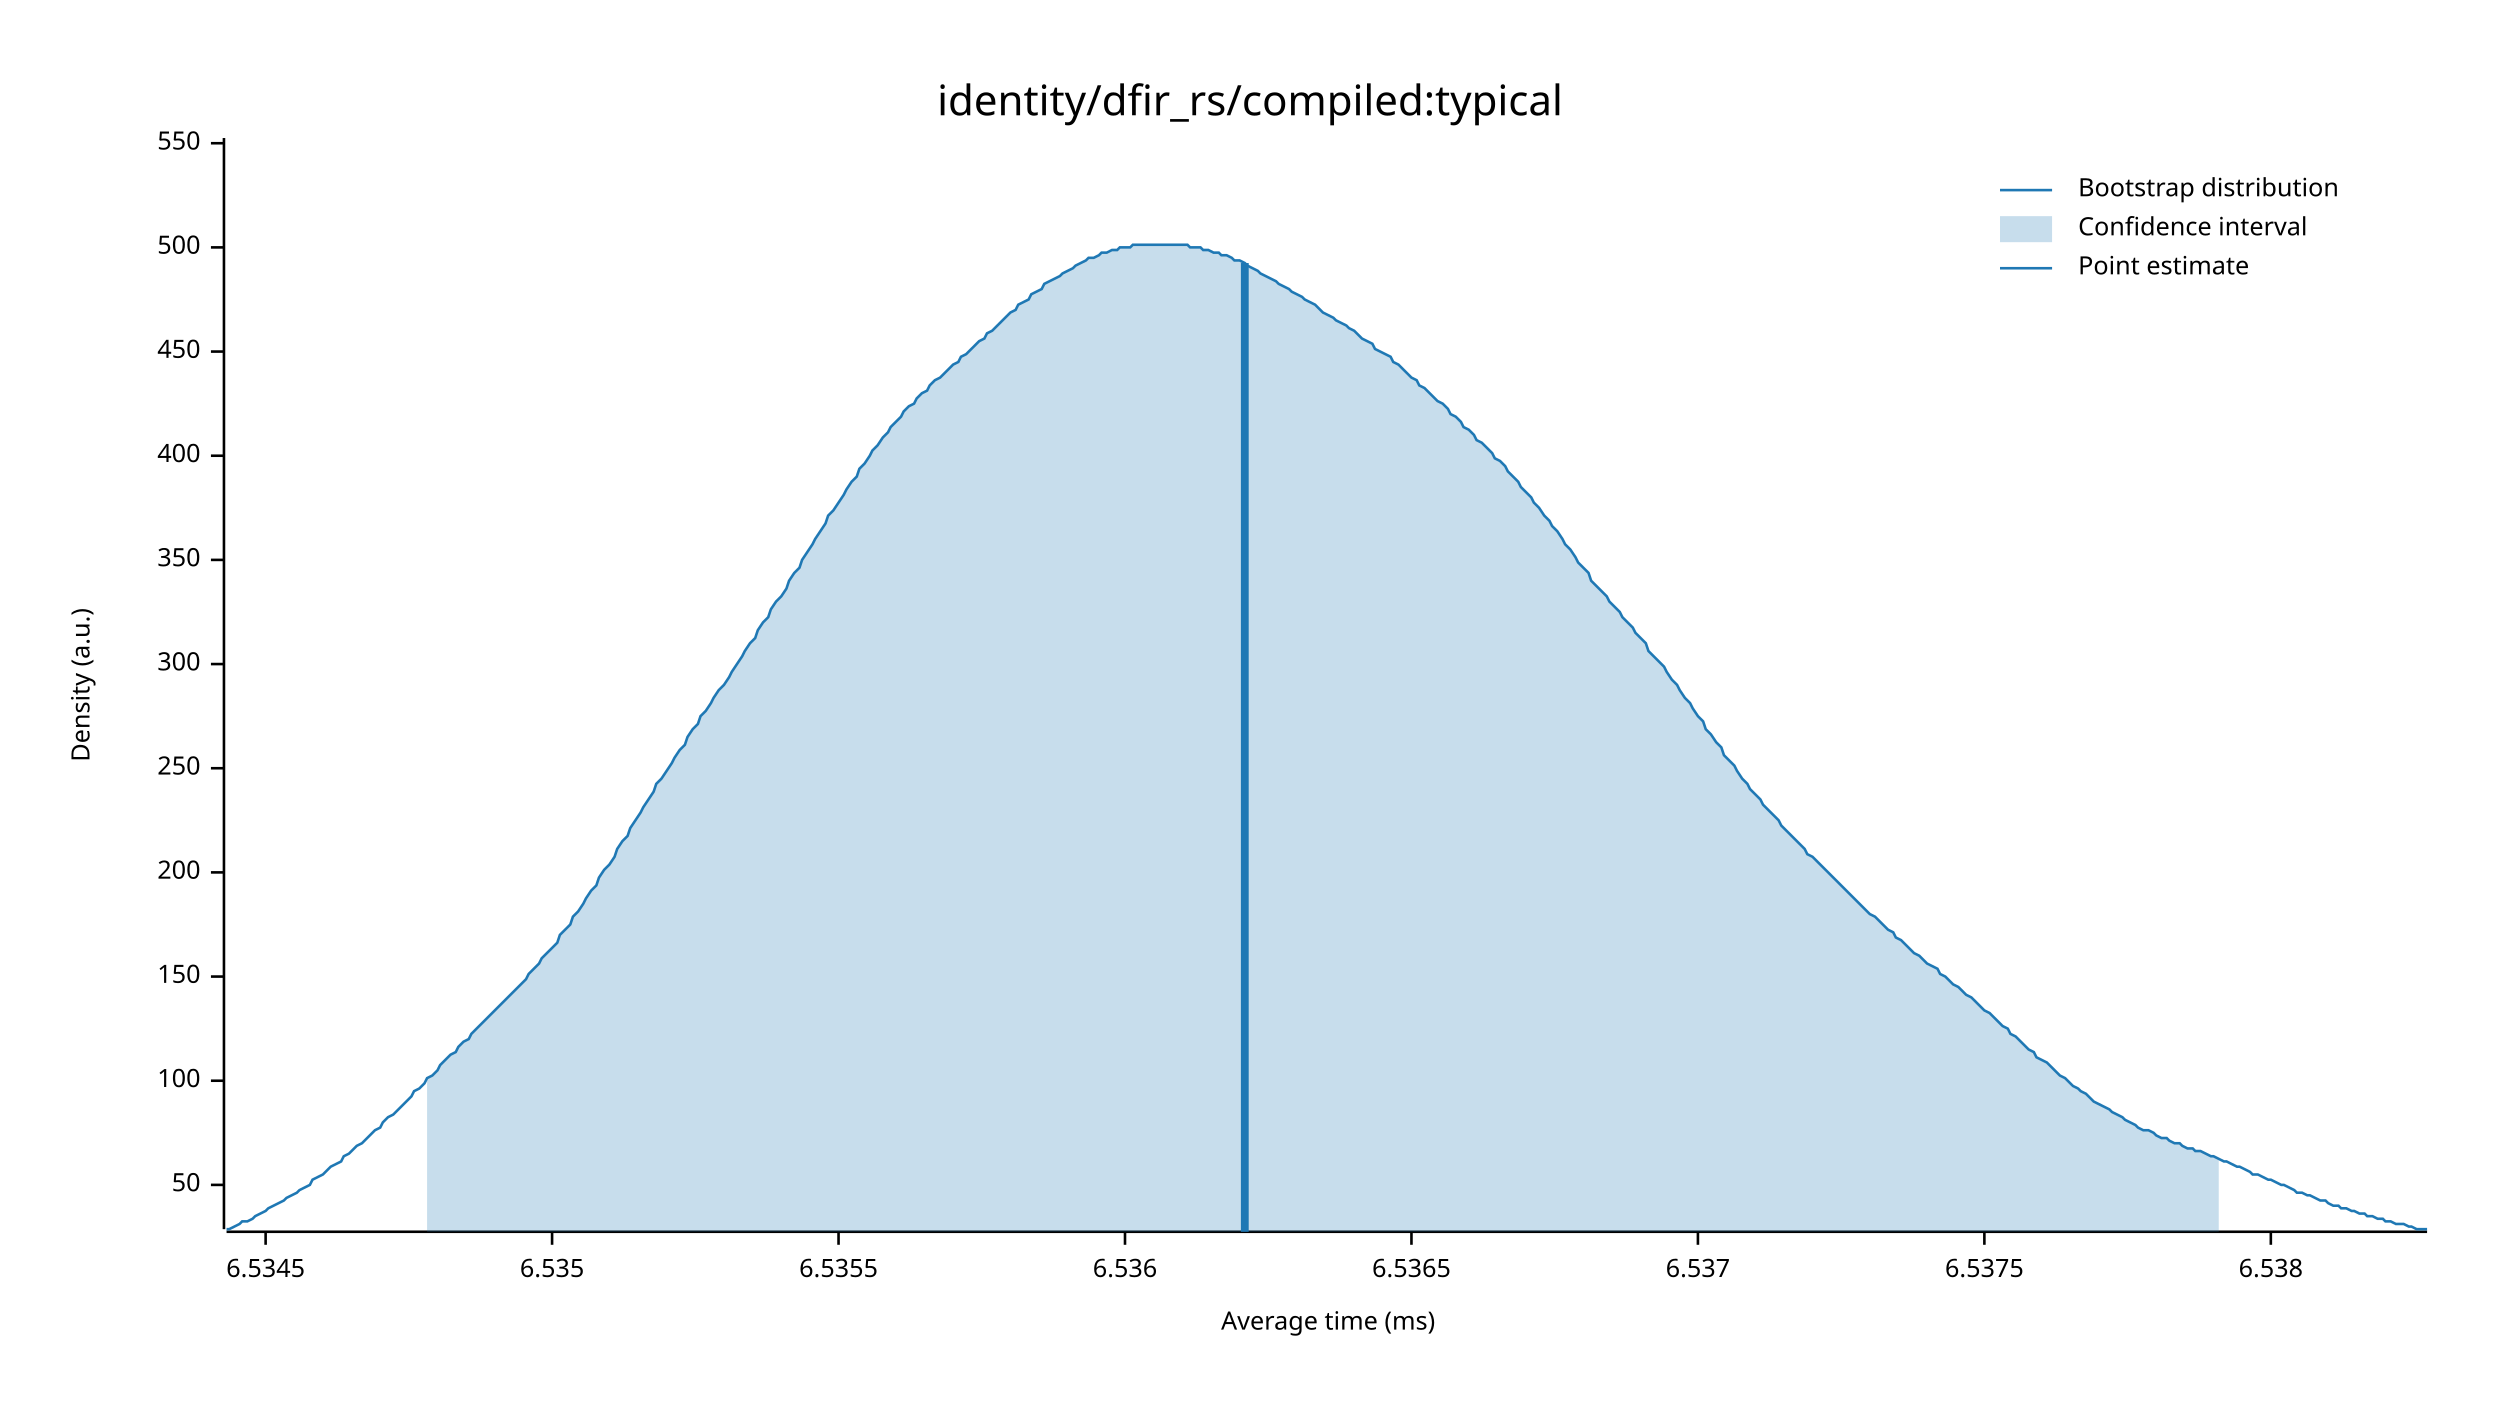
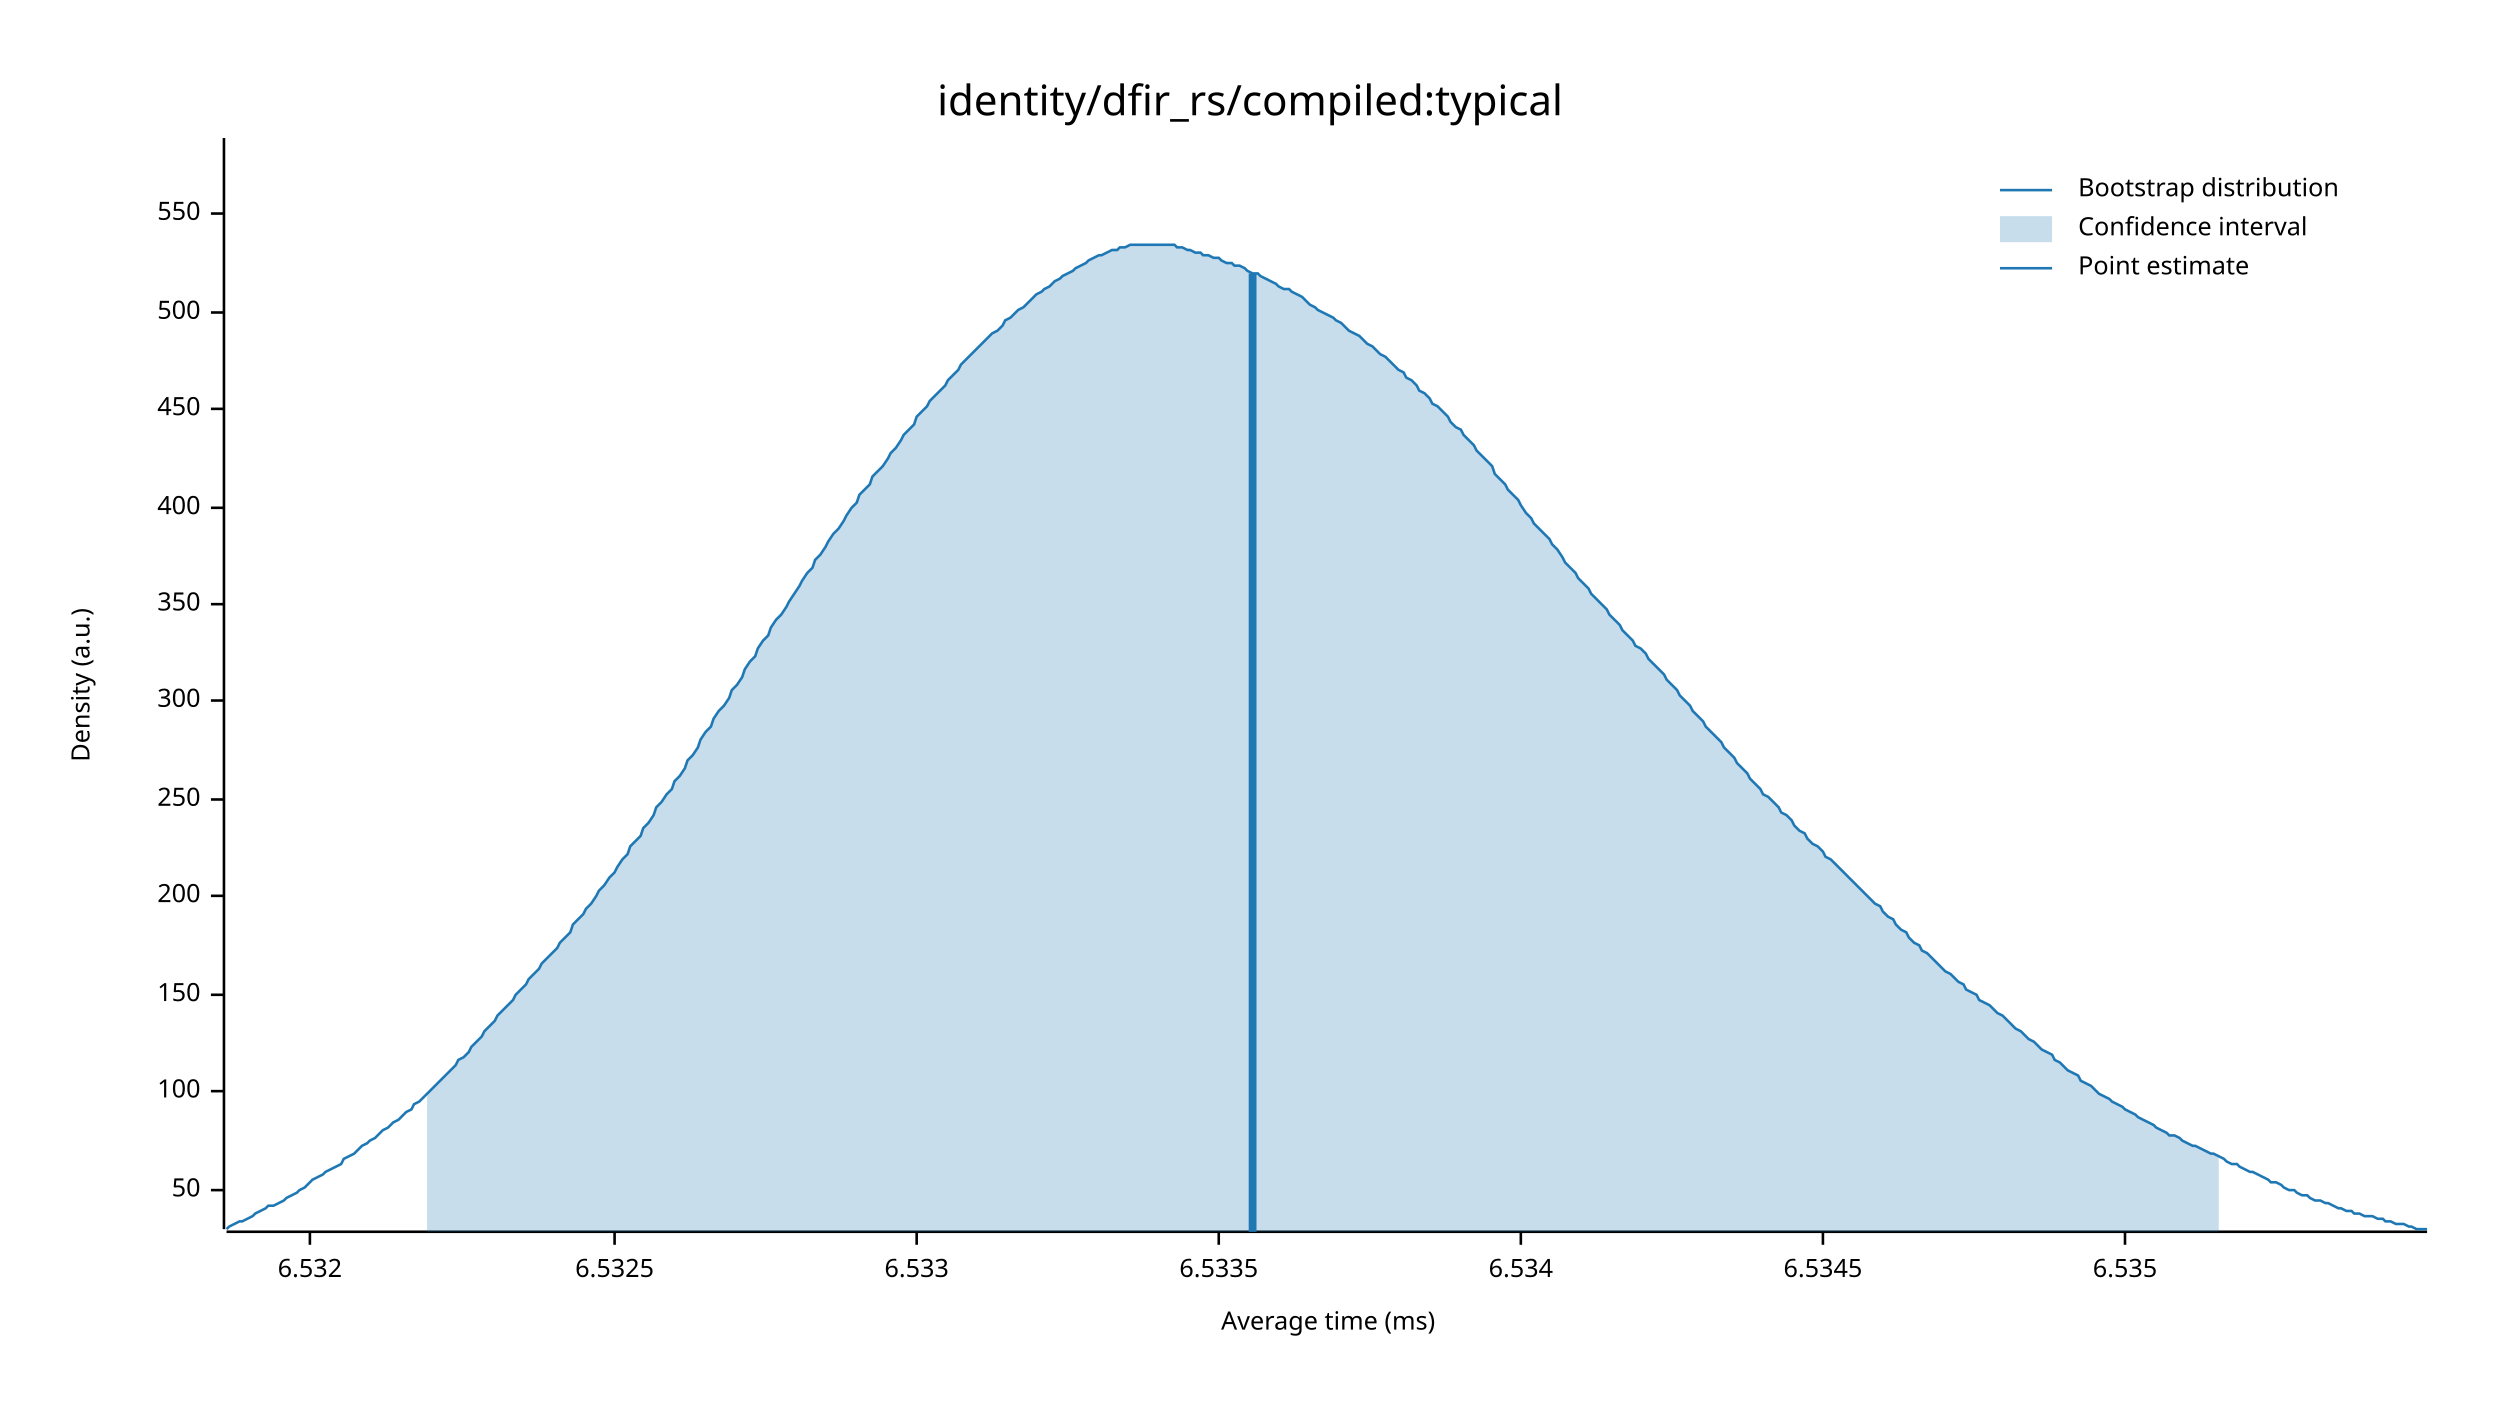
<svg xmlns="http://www.w3.org/2000/svg" width="960" height="540" viewBox="0 0 960 540">
  <text x="480" y="32" dy="0.76em" text-anchor="middle" font-family="sans-serif" font-size="16.129" opacity="1" fill="#000000">
identity/dfir_rs/compiled:typical
</text>
  <text x="27" y="263" dy="0.76em" text-anchor="middle" font-family="sans-serif" font-size="9.677" opacity="1" fill="#000000" transform="rotate(270, 27, 263)">
Density (a.u.)
</text>
  <text x="510" y="513" dy="-0.5ex" text-anchor="middle" font-family="sans-serif" font-size="9.677" opacity="1" fill="#000000">
Average time (ms)
</text>
  <polyline fill="none" opacity="1" stroke="#000000" stroke-width="1" points="86,53 86,472 " />
-   <text x="77" y="455" dy="0.5ex" text-anchor="end" font-family="sans-serif" font-size="9.677" opacity="1" fill="#000000">
+   <text x="77" y="457" dy="0.5ex" text-anchor="end" font-family="sans-serif" font-size="9.677" opacity="1" fill="#000000">
50
</text>
-   <polyline fill="none" opacity="1" stroke="#000000" stroke-width="1" points="81,455 86,455 " />
-   <text x="77" y="415" dy="0.5ex" text-anchor="end" font-family="sans-serif" font-size="9.677" opacity="1" fill="#000000">
+   <polyline fill="none" opacity="1" stroke="#000000" stroke-width="1" points="81,457 86,457 " />
+   <text x="77" y="419" dy="0.5ex" text-anchor="end" font-family="sans-serif" font-size="9.677" opacity="1" fill="#000000">
100
</text>
-   <polyline fill="none" opacity="1" stroke="#000000" stroke-width="1" points="81,415 86,415 " />
-   <text x="77" y="375" dy="0.5ex" text-anchor="end" font-family="sans-serif" font-size="9.677" opacity="1" fill="#000000">
+   <polyline fill="none" opacity="1" stroke="#000000" stroke-width="1" points="81,419 86,419 " />
+   <text x="77" y="382" dy="0.5ex" text-anchor="end" font-family="sans-serif" font-size="9.677" opacity="1" fill="#000000">
150
</text>
-   <polyline fill="none" opacity="1" stroke="#000000" stroke-width="1" points="81,375 86,375 " />
-   <text x="77" y="335" dy="0.5ex" text-anchor="end" font-family="sans-serif" font-size="9.677" opacity="1" fill="#000000">
+   <polyline fill="none" opacity="1" stroke="#000000" stroke-width="1" points="81,382 86,382 " />
+   <text x="77" y="344" dy="0.5ex" text-anchor="end" font-family="sans-serif" font-size="9.677" opacity="1" fill="#000000">
200
</text>
-   <polyline fill="none" opacity="1" stroke="#000000" stroke-width="1" points="81,335 86,335 " />
-   <text x="77" y="295" dy="0.5ex" text-anchor="end" font-family="sans-serif" font-size="9.677" opacity="1" fill="#000000">
+   <polyline fill="none" opacity="1" stroke="#000000" stroke-width="1" points="81,344 86,344 " />
+   <text x="77" y="307" dy="0.5ex" text-anchor="end" font-family="sans-serif" font-size="9.677" opacity="1" fill="#000000">
250
</text>
-   <polyline fill="none" opacity="1" stroke="#000000" stroke-width="1" points="81,295 86,295 " />
-   <text x="77" y="255" dy="0.5ex" text-anchor="end" font-family="sans-serif" font-size="9.677" opacity="1" fill="#000000">
+   <polyline fill="none" opacity="1" stroke="#000000" stroke-width="1" points="81,307 86,307 " />
+   <text x="77" y="269" dy="0.5ex" text-anchor="end" font-family="sans-serif" font-size="9.677" opacity="1" fill="#000000">
300
</text>
-   <polyline fill="none" opacity="1" stroke="#000000" stroke-width="1" points="81,255 86,255 " />
-   <text x="77" y="215" dy="0.5ex" text-anchor="end" font-family="sans-serif" font-size="9.677" opacity="1" fill="#000000">
+   <polyline fill="none" opacity="1" stroke="#000000" stroke-width="1" points="81,269 86,269 " />
+   <text x="77" y="232" dy="0.5ex" text-anchor="end" font-family="sans-serif" font-size="9.677" opacity="1" fill="#000000">
350
</text>
-   <polyline fill="none" opacity="1" stroke="#000000" stroke-width="1" points="81,215 86,215 " />
-   <text x="77" y="175" dy="0.5ex" text-anchor="end" font-family="sans-serif" font-size="9.677" opacity="1" fill="#000000">
+   <polyline fill="none" opacity="1" stroke="#000000" stroke-width="1" points="81,232 86,232 " />
+   <text x="77" y="195" dy="0.5ex" text-anchor="end" font-family="sans-serif" font-size="9.677" opacity="1" fill="#000000">
400
</text>
-   <polyline fill="none" opacity="1" stroke="#000000" stroke-width="1" points="81,175 86,175 " />
-   <text x="77" y="135" dy="0.5ex" text-anchor="end" font-family="sans-serif" font-size="9.677" opacity="1" fill="#000000">
+   <polyline fill="none" opacity="1" stroke="#000000" stroke-width="1" points="81,195 86,195 " />
+   <text x="77" y="157" dy="0.5ex" text-anchor="end" font-family="sans-serif" font-size="9.677" opacity="1" fill="#000000">
450
</text>
-   <polyline fill="none" opacity="1" stroke="#000000" stroke-width="1" points="81,135 86,135 " />
-   <text x="77" y="95" dy="0.5ex" text-anchor="end" font-family="sans-serif" font-size="9.677" opacity="1" fill="#000000">
+   <polyline fill="none" opacity="1" stroke="#000000" stroke-width="1" points="81,157 86,157 " />
+   <text x="77" y="120" dy="0.5ex" text-anchor="end" font-family="sans-serif" font-size="9.677" opacity="1" fill="#000000">
500
</text>
-   <polyline fill="none" opacity="1" stroke="#000000" stroke-width="1" points="81,95 86,95 " />
-   <text x="77" y="55" dy="0.5ex" text-anchor="end" font-family="sans-serif" font-size="9.677" opacity="1" fill="#000000">
+   <polyline fill="none" opacity="1" stroke="#000000" stroke-width="1" points="81,120 86,120 " />
+   <text x="77" y="82" dy="0.5ex" text-anchor="end" font-family="sans-serif" font-size="9.677" opacity="1" fill="#000000">
550
</text>
-   <polyline fill="none" opacity="1" stroke="#000000" stroke-width="1" points="81,55 86,55 " />
+   <polyline fill="none" opacity="1" stroke="#000000" stroke-width="1" points="81,82 86,82 " />
  <polyline fill="none" opacity="1" stroke="#000000" stroke-width="1" points="87,473 932,473 " />
-   <text x="102" y="483" dy="0.76em" text-anchor="middle" font-family="sans-serif" font-size="9.677" opacity="1" fill="#000000">
+   <text x="119" y="483" dy="0.76em" text-anchor="middle" font-family="sans-serif" font-size="9.677" opacity="1" fill="#000000">
+ 6.532
+ </text>
+   <polyline fill="none" opacity="1" stroke="#000000" stroke-width="1" points="119,473 119,478 " />
+   <text x="236" y="483" dy="0.76em" text-anchor="middle" font-family="sans-serif" font-size="9.677" opacity="1" fill="#000000">
+ 6.5325
+ </text>
+   <polyline fill="none" opacity="1" stroke="#000000" stroke-width="1" points="236,473 236,478 " />
+   <text x="352" y="483" dy="0.76em" text-anchor="middle" font-family="sans-serif" font-size="9.677" opacity="1" fill="#000000">
+ 6.533
+ </text>
+   <polyline fill="none" opacity="1" stroke="#000000" stroke-width="1" points="352,473 352,478 " />
+   <text x="468" y="483" dy="0.76em" text-anchor="middle" font-family="sans-serif" font-size="9.677" opacity="1" fill="#000000">
+ 6.5335
+ </text>
+   <polyline fill="none" opacity="1" stroke="#000000" stroke-width="1" points="468,473 468,478 " />
+   <text x="584" y="483" dy="0.76em" text-anchor="middle" font-family="sans-serif" font-size="9.677" opacity="1" fill="#000000">
+ 6.534
+ </text>
+   <polyline fill="none" opacity="1" stroke="#000000" stroke-width="1" points="584,473 584,478 " />
+   <text x="700" y="483" dy="0.76em" text-anchor="middle" font-family="sans-serif" font-size="9.677" opacity="1" fill="#000000">
6.5345
</text>
-   <polyline fill="none" opacity="1" stroke="#000000" stroke-width="1" points="102,473 102,478 " />
-   <text x="212" y="483" dy="0.76em" text-anchor="middle" font-family="sans-serif" font-size="9.677" opacity="1" fill="#000000">
+   <polyline fill="none" opacity="1" stroke="#000000" stroke-width="1" points="700,473 700,478 " />
+   <text x="816" y="483" dy="0.76em" text-anchor="middle" font-family="sans-serif" font-size="9.677" opacity="1" fill="#000000">
6.535
</text>
-   <polyline fill="none" opacity="1" stroke="#000000" stroke-width="1" points="212,473 212,478 " />
-   <text x="322" y="483" dy="0.76em" text-anchor="middle" font-family="sans-serif" font-size="9.677" opacity="1" fill="#000000">
- 6.5355
- </text>
-   <polyline fill="none" opacity="1" stroke="#000000" stroke-width="1" points="322,473 322,478 " />
-   <text x="432" y="483" dy="0.76em" text-anchor="middle" font-family="sans-serif" font-size="9.677" opacity="1" fill="#000000">
- 6.536
- </text>
-   <polyline fill="none" opacity="1" stroke="#000000" stroke-width="1" points="432,473 432,478 " />
-   <text x="542" y="483" dy="0.76em" text-anchor="middle" font-family="sans-serif" font-size="9.677" opacity="1" fill="#000000">
- 6.5365
- </text>
-   <polyline fill="none" opacity="1" stroke="#000000" stroke-width="1" points="542,473 542,478 " />
-   <text x="652" y="483" dy="0.76em" text-anchor="middle" font-family="sans-serif" font-size="9.677" opacity="1" fill="#000000">
- 6.537
- </text>
-   <polyline fill="none" opacity="1" stroke="#000000" stroke-width="1" points="652,473 652,478 " />
-   <text x="762" y="483" dy="0.76em" text-anchor="middle" font-family="sans-serif" font-size="9.677" opacity="1" fill="#000000">
- 6.5375
- </text>
-   <polyline fill="none" opacity="1" stroke="#000000" stroke-width="1" points="762,473 762,478 " />
-   <text x="872" y="483" dy="0.76em" text-anchor="middle" font-family="sans-serif" font-size="9.677" opacity="1" fill="#000000">
- 6.538
- </text>
-   <polyline fill="none" opacity="1" stroke="#000000" stroke-width="1" points="872,473 872,478 " />
-   <polyline fill="none" opacity="1" stroke="#1F78B4" stroke-width="1" points="87,472 88,472 90,471 92,470 93,469 95,469 97,468 98,467 100,466 102,465 103,464 105,463 107,462 109,461 110,460 112,459 114,458 115,457 117,456 119,455 120,453 122,452 124,451 125,450 127,448 129,447 131,446 132,444 134,443 136,441 137,440 139,439 141,437 142,436 144,434 146,433 147,431 149,429 151,428 153,426 154,425 156,423 158,421 159,419 161,418 163,416 164,414 166,413 168,411 169,409 171,407 173,405 175,404 176,402 178,400 180,399 181,397 183,395 185,393 186,392 188,390 190,388 191,387 193,385 195,383 197,381 198,380 200,378 202,376 203,374 205,372 207,370 208,368 210,366 212,364 214,362 215,359 217,357 219,355 220,352 222,350 224,347 225,345 227,342 229,340 230,337 232,334 234,332 236,329 237,326 239,323 241,321 242,318 244,315 246,312 247,310 249,307 251,304 252,301 254,299 256,296 258,293 259,291 261,288 263,286 264,283 266,280 268,278 269,275 271,273 273,270 274,268 276,265 278,263 280,260 281,258 283,255 285,252 286,250 288,247 290,245 291,242 293,239 295,237 296,234 298,231 300,229 302,226 303,223 305,220 307,218 308,215 310,212 312,209 313,207 315,204 317,201 318,198 320,196 322,193 324,190 325,188 327,185 329,183 330,180 332,178 334,175 335,173 337,171 339,168 341,166 342,164 344,162 346,160 347,158 349,156 351,155 352,153 354,151 356,150 357,148 359,146 361,145 363,143 364,142 366,140 368,139 369,137 371,136 373,134 374,133 376,131 378,130 379,128 381,127 383,125 385,123 386,122 388,120 390,119 391,117 393,116 395,115 396,113 398,112 400,111 401,109 403,108 405,107 407,106 408,105 410,104 412,103 413,102 415,101 417,100 418,99 420,99 422,98 423,97 425,97 427,96 429,96 430,95 432,95 434,95 435,94 437,94 439,94 440,94 442,94 444,94 445,94 447,94 449,94 451,94 452,94 454,94 456,94 457,95 459,95 461,95 462,96 464,96 466,97 468,97 469,98 471,98 473,99 474,100 476,100 478,101 479,102 481,103 483,104 484,105 486,106 488,107 490,108 491,109 493,110 495,111 496,112 498,113 500,114 501,115 503,116 505,117 506,118 508,120 510,121 512,122 513,123 515,124 517,125 518,126 520,127 522,129 523,130 525,131 527,132 528,134 530,135 532,136 534,137 535,139 537,140 539,142 540,143 542,145 544,146 545,148 547,149 549,151 550,152 552,154 554,155 556,157 557,159 559,160 561,162 562,164 564,165 566,167 567,169 569,170 571,172 573,174 574,176 576,177 578,179 579,181 581,183 583,185 584,187 586,189 588,191 589,193 591,195 593,198 595,200 596,202 598,204 600,207 601,209 603,211 605,214 606,216 608,218 610,220 611,223 613,225 615,227 617,229 618,231 620,233 622,235 623,237 625,239 627,241 628,243 630,245 632,247 633,250 635,252 637,254 639,256 640,258 642,261 644,263 645,265 647,268 649,270 650,272 652,275 654,277 655,280 657,282 659,285 661,287 662,290 664,292 666,294 667,296 669,299 671,301 672,303 674,305 676,307 677,309 679,311 681,313 683,315 684,317 686,319 688,321 689,322 691,324 693,326 694,328 696,329 698,331 700,333 701,334 703,336 705,338 706,339 708,341 710,343 711,344 713,346 715,348 716,349 718,351 720,352 722,354 723,355 725,357 727,358 728,360 730,361 732,363 733,364 735,366 737,367 738,368 740,370 742,371 744,372 745,374 747,375 749,377 750,378 752,379 754,381 755,382 757,383 759,385 760,386 762,388 764,389 766,391 767,392 769,394 771,395 772,397 774,398 776,400 777,401 779,403 781,404 782,406 784,407 786,408 788,410 789,411 791,413 793,414 794,415 796,417 798,418 799,419 801,420 803,422 804,423 806,424 808,425 810,426 811,427 813,428 815,429 816,430 818,431 820,432 821,433 823,434 825,434 827,435 828,436 830,437 832,437 833,438 835,439 837,439 838,440 840,441 842,441 843,442 845,442 847,443 849,444 850,444 852,445 854,446 855,446 857,447 859,448 860,448 862,449 864,450 865,451 867,451 869,452 871,453 872,453 874,454 876,455 877,455 879,456 881,457 882,458 884,458 886,459 887,459 889,460 891,461 893,461 894,462 896,463 898,463 899,464 901,464 903,465 904,465 906,466 908,466 909,467 911,467 913,468 915,468 916,469 918,469 920,470 921,470 923,470 925,471 926,471 928,472 930,472 932,472 " />
-   <polygon opacity="0.25" fill="#1F78B4" points="164,414 166,413 168,411 169,409 171,407 173,405 175,404 176,402 178,400 180,399 181,397 183,395 185,393 186,392 188,390 190,388 191,387 193,385 195,383 197,381 198,380 200,378 202,376 203,374 205,372 207,370 208,368 210,366 212,364 214,362 215,359 217,357 219,355 220,352 222,350 224,347 225,345 227,342 229,340 230,337 232,334 234,332 236,329 237,326 239,323 241,321 242,318 244,315 246,312 247,310 249,307 251,304 252,301 254,299 256,296 258,293 259,291 261,288 263,286 264,283 266,280 268,278 269,275 271,273 273,270 274,268 276,265 278,263 280,260 281,258 283,255 285,252 286,250 288,247 290,245 291,242 293,239 295,237 296,234 298,231 300,229 302,226 303,223 305,220 307,218 308,215 310,212 312,209 313,207 315,204 317,201 318,198 320,196 322,193 324,190 325,188 327,185 329,183 330,180 332,178 334,175 335,173 337,171 339,168 341,166 342,164 344,162 346,160 347,158 349,156 351,155 352,153 354,151 356,150 357,148 359,146 361,145 363,143 364,142 366,140 368,139 369,137 371,136 373,134 374,133 376,131 378,130 379,128 381,127 383,125 385,123 386,122 388,120 390,119 391,117 393,116 395,115 396,113 398,112 400,111 401,109 403,108 405,107 407,106 408,105 410,104 412,103 413,102 415,101 417,100 418,99 420,99 422,98 423,97 425,97 427,96 429,96 430,95 432,95 434,95 435,94 437,94 439,94 440,94 442,94 444,94 445,94 447,94 449,94 451,94 452,94 454,94 456,94 457,95 459,95 461,95 462,96 464,96 466,97 468,97 469,98 471,98 473,99 474,100 476,100 478,101 479,102 481,103 483,104 484,105 486,106 488,107 490,108 491,109 493,110 495,111 496,112 498,113 500,114 501,115 503,116 505,117 506,118 508,120 510,121 512,122 513,123 515,124 517,125 518,126 520,127 522,129 523,130 525,131 527,132 528,134 530,135 532,136 534,137 535,139 537,140 539,142 540,143 542,145 544,146 545,148 547,149 549,151 550,152 552,154 554,155 556,157 557,159 559,160 561,162 562,164 564,165 566,167 567,169 569,170 571,172 573,174 574,176 576,177 578,179 579,181 581,183 583,185 584,187 586,189 588,191 589,193 591,195 593,198 595,200 596,202 598,204 600,207 601,209 603,211 605,214 606,216 608,218 610,220 611,223 613,225 615,227 617,229 618,231 620,233 622,235 623,237 625,239 627,241 628,243 630,245 632,247 633,250 635,252 637,254 639,256 640,258 642,261 644,263 645,265 647,268 649,270 650,272 652,275 654,277 655,280 657,282 659,285 661,287 662,290 664,292 666,294 667,296 669,299 671,301 672,303 674,305 676,307 677,309 679,311 681,313 683,315 684,317 686,319 688,321 689,322 691,324 693,326 694,328 696,329 698,331 700,333 701,334 703,336 705,338 706,339 708,341 710,343 711,344 713,346 715,348 716,349 718,351 720,352 722,354 723,355 725,357 727,358 728,360 730,361 732,363 733,364 735,366 737,367 738,368 740,370 742,371 744,372 745,374 747,375 749,377 750,378 752,379 754,381 755,382 757,383 759,385 760,386 762,388 764,389 766,391 767,392 769,394 771,395 772,397 774,398 776,400 777,401 779,403 781,404 782,406 784,407 786,408 788,410 789,411 791,413 793,414 794,415 796,417 798,418 799,419 801,420 803,422 804,423 806,424 808,425 810,426 811,427 813,428 815,429 816,430 818,431 820,432 821,433 823,434 825,434 827,435 828,436 830,437 832,437 833,438 835,439 837,439 838,440 840,441 842,441 843,442 845,442 847,443 849,444 850,444 852,445 852,473 164,473 " />
-   <polyline fill="none" opacity="1" stroke="#1F78B4" stroke-width="3" points="478,473 478,101 " />
+   <polyline fill="none" opacity="1" stroke="#000000" stroke-width="1" points="816,473 816,478 " />
+   <polyline fill="none" opacity="1" stroke="#1F78B4" stroke-width="1" points="87,472 88,471 90,470 92,469 93,469 95,468 97,467 98,466 100,465 102,464 103,463 105,463 107,462 109,461 110,460 112,459 114,458 115,457 117,456 119,454 120,453 122,452 124,451 125,450 127,449 129,448 131,447 132,445 134,444 136,443 137,442 139,440 141,439 142,438 144,437 146,435 147,434 149,433 151,431 153,430 154,429 156,427 158,426 159,424 161,423 163,421 164,420 166,418 168,416 169,415 171,413 173,411 175,409 176,407 178,406 180,404 181,402 183,400 185,398 186,396 188,394 190,392 191,390 193,388 195,386 197,384 198,382 200,380 202,378 203,376 205,374 207,372 208,370 210,368 212,366 214,364 215,362 217,360 219,358 220,355 222,353 224,351 225,349 227,347 229,344 230,342 232,340 234,337 236,335 237,333 239,330 241,328 242,325 244,323 246,321 247,318 249,316 251,313 252,310 254,308 256,305 258,303 259,300 261,298 263,295 264,292 266,290 268,287 269,284 271,281 273,279 274,276 276,273 278,271 280,268 281,265 283,263 285,260 286,257 288,254 290,252 291,249 293,246 295,244 296,241 298,238 300,236 302,233 303,231 305,228 307,225 308,223 310,220 312,218 313,215 315,213 317,210 318,208 320,205 322,203 324,200 325,198 327,195 329,193 330,190 332,188 334,186 335,183 337,181 339,179 341,176 342,174 344,172 346,169 347,167 349,165 351,163 352,160 354,158 356,156 357,154 359,152 361,150 363,148 364,146 366,144 368,142 369,140 371,138 373,136 374,135 376,133 378,131 379,130 381,128 383,127 385,125 386,123 388,122 390,120 391,119 393,118 395,116 396,115 398,113 400,112 401,111 403,110 405,108 407,107 408,106 410,105 412,104 413,103 415,102 417,101 418,100 420,99 422,98 423,98 425,97 427,96 429,96 430,95 432,95 434,94 435,94 437,94 439,94 440,94 442,94 444,94 445,94 447,94 449,94 451,94 452,95 454,95 456,96 457,96 459,97 461,97 462,98 464,98 466,99 468,99 469,100 471,101 473,101 474,102 476,102 478,103 479,104 481,105 483,105 484,106 486,107 488,108 490,109 491,110 493,111 495,111 496,112 498,113 500,114 501,115 503,117 505,118 506,119 508,120 510,121 512,122 513,123 515,124 517,126 518,127 520,128 522,129 523,130 525,132 527,133 528,134 530,136 532,137 534,139 535,140 537,142 539,143 540,145 542,146 544,148 545,150 547,151 549,153 550,155 552,156 554,158 556,160 557,162 559,164 561,165 562,167 564,169 566,171 567,173 569,175 571,177 573,179 574,182 576,184 578,186 579,188 581,190 583,192 584,194 586,197 588,199 589,201 591,203 593,205 595,207 596,209 598,211 600,214 601,216 603,218 605,220 606,222 608,224 610,226 611,228 613,230 615,232 617,234 618,236 620,238 622,240 623,242 625,244 627,246 628,248 630,249 632,251 633,253 635,255 637,257 639,259 640,261 642,263 644,265 645,267 647,269 649,271 650,273 652,275 654,277 655,279 657,281 659,283 661,285 662,287 664,289 666,291 667,293 669,295 671,297 672,299 674,301 676,303 677,305 679,306 681,308 683,310 684,312 686,313 688,315 689,317 691,319 693,320 694,322 696,324 698,325 700,327 701,329 703,330 705,332 706,333 708,335 710,337 711,338 713,340 715,342 716,343 718,345 720,347 722,348 723,350 725,352 727,353 728,355 730,357 732,358 733,360 735,362 737,363 738,365 740,366 742,368 744,370 745,371 747,373 749,374 750,375 752,377 754,378 755,380 757,381 759,382 760,384 762,385 764,386 766,388 767,389 769,390 771,392 772,393 774,395 776,396 777,397 779,399 781,400 782,401 784,403 786,404 788,405 789,407 791,408 793,410 794,411 796,412 798,413 799,415 801,416 803,417 804,418 806,420 808,421 810,422 811,423 813,424 815,425 816,426 818,427 820,428 821,429 823,430 825,431 827,432 828,433 830,434 832,435 833,436 835,436 837,437 838,438 840,439 842,440 843,440 845,441 847,442 849,443 850,443 852,444 854,445 855,446 857,447 859,447 860,448 862,449 864,450 865,450 867,451 869,452 871,453 872,454 874,454 876,455 877,456 879,457 881,457 882,458 884,459 886,459 887,460 889,461 891,461 893,462 894,462 896,463 898,464 899,464 901,465 903,465 904,466 906,466 908,467 909,467 911,467 913,468 915,468 916,469 918,469 920,470 921,470 923,470 925,471 926,471 928,472 930,472 932,472 " />
+   <polygon opacity="0.25" fill="#1F78B4" points="164,420 166,418 168,416 169,415 171,413 173,411 175,409 176,407 178,406 180,404 181,402 183,400 185,398 186,396 188,394 190,392 191,390 193,388 195,386 197,384 198,382 200,380 202,378 203,376 205,374 207,372 208,370 210,368 212,366 214,364 215,362 217,360 219,358 220,355 222,353 224,351 225,349 227,347 229,344 230,342 232,340 234,337 236,335 237,333 239,330 241,328 242,325 244,323 246,321 247,318 249,316 251,313 252,310 254,308 256,305 258,303 259,300 261,298 263,295 264,292 266,290 268,287 269,284 271,281 273,279 274,276 276,273 278,271 280,268 281,265 283,263 285,260 286,257 288,254 290,252 291,249 293,246 295,244 296,241 298,238 300,236 302,233 303,231 305,228 307,225 308,223 310,220 312,218 313,215 315,213 317,210 318,208 320,205 322,203 324,200 325,198 327,195 329,193 330,190 332,188 334,186 335,183 337,181 339,179 341,176 342,174 344,172 346,169 347,167 349,165 351,163 352,160 354,158 356,156 357,154 359,152 361,150 363,148 364,146 366,144 368,142 369,140 371,138 373,136 374,135 376,133 378,131 379,130 381,128 383,127 385,125 386,123 388,122 390,120 391,119 393,118 395,116 396,115 398,113 400,112 401,111 403,110 405,108 407,107 408,106 410,105 412,104 413,103 415,102 417,101 418,100 420,99 422,98 423,98 425,97 427,96 429,96 430,95 432,95 434,94 435,94 437,94 439,94 440,94 442,94 444,94 445,94 447,94 449,94 451,94 452,95 454,95 456,96 457,96 459,97 461,97 462,98 464,98 466,99 468,99 469,100 471,101 473,101 474,102 476,102 478,103 479,104 481,105 483,105 484,106 486,107 488,108 490,109 491,110 493,111 495,111 496,112 498,113 500,114 501,115 503,117 505,118 506,119 508,120 510,121 512,122 513,123 515,124 517,126 518,127 520,128 522,129 523,130 525,132 527,133 528,134 530,136 532,137 534,139 535,140 537,142 539,143 540,145 542,146 544,148 545,150 547,151 549,153 550,155 552,156 554,158 556,160 557,162 559,164 561,165 562,167 564,169 566,171 567,173 569,175 571,177 573,179 574,182 576,184 578,186 579,188 581,190 583,192 584,194 586,197 588,199 589,201 591,203 593,205 595,207 596,209 598,211 600,214 601,216 603,218 605,220 606,222 608,224 610,226 611,228 613,230 615,232 617,234 618,236 620,238 622,240 623,242 625,244 627,246 628,248 630,249 632,251 633,253 635,255 637,257 639,259 640,261 642,263 644,265 645,267 647,269 649,271 650,273 652,275 654,277 655,279 657,281 659,283 661,285 662,287 664,289 666,291 667,293 669,295 671,297 672,299 674,301 676,303 677,305 679,306 681,308 683,310 684,312 686,313 688,315 689,317 691,319 693,320 694,322 696,324 698,325 700,327 701,329 703,330 705,332 706,333 708,335 710,337 711,338 713,340 715,342 716,343 718,345 720,347 722,348 723,350 725,352 727,353 728,355 730,357 732,358 733,360 735,362 737,363 738,365 740,366 742,368 744,370 745,371 747,373 749,374 750,375 752,377 754,378 755,380 757,381 759,382 760,384 762,385 764,386 766,388 767,389 769,390 771,392 772,393 774,395 776,396 777,397 779,399 781,400 782,401 784,403 786,404 788,405 789,407 791,408 793,410 794,411 796,412 798,413 799,415 801,416 803,417 804,418 806,420 808,421 810,422 811,423 813,424 815,425 816,426 818,427 820,428 821,429 823,430 825,431 827,432 828,433 830,434 832,435 833,436 835,436 837,437 838,438 840,439 842,440 843,440 845,441 847,442 849,443 850,443 852,444 852,473 164,473 " />
+   <polyline fill="none" opacity="1" stroke="#1F78B4" stroke-width="3" points="481,473 481,105 " />
  <text x="798" y="68" dy="0.76em" text-anchor="start" font-family="sans-serif" font-size="9.677" opacity="1" fill="#000000">
Bootstrap distribution
</text>
  <text x="798" y="83" dy="0.76em" text-anchor="start" font-family="sans-serif" font-size="9.677" opacity="1" fill="#000000">
Confidence interval
</text>
  <text x="798" y="98" dy="0.76em" text-anchor="start" font-family="sans-serif" font-size="9.677" opacity="1" fill="#000000">
Point estimate
</text>
  <polyline fill="none" opacity="1" stroke="#1F78B4" stroke-width="1" points="768,73 788,73 " />
  <rect x="768" y="83" width="20" height="10" opacity="0.25" fill="#1F78B4" stroke="none" />
  <polyline fill="none" opacity="1" stroke="#1F78B4" stroke-width="1" points="768,103 788,103 " />
</svg>
